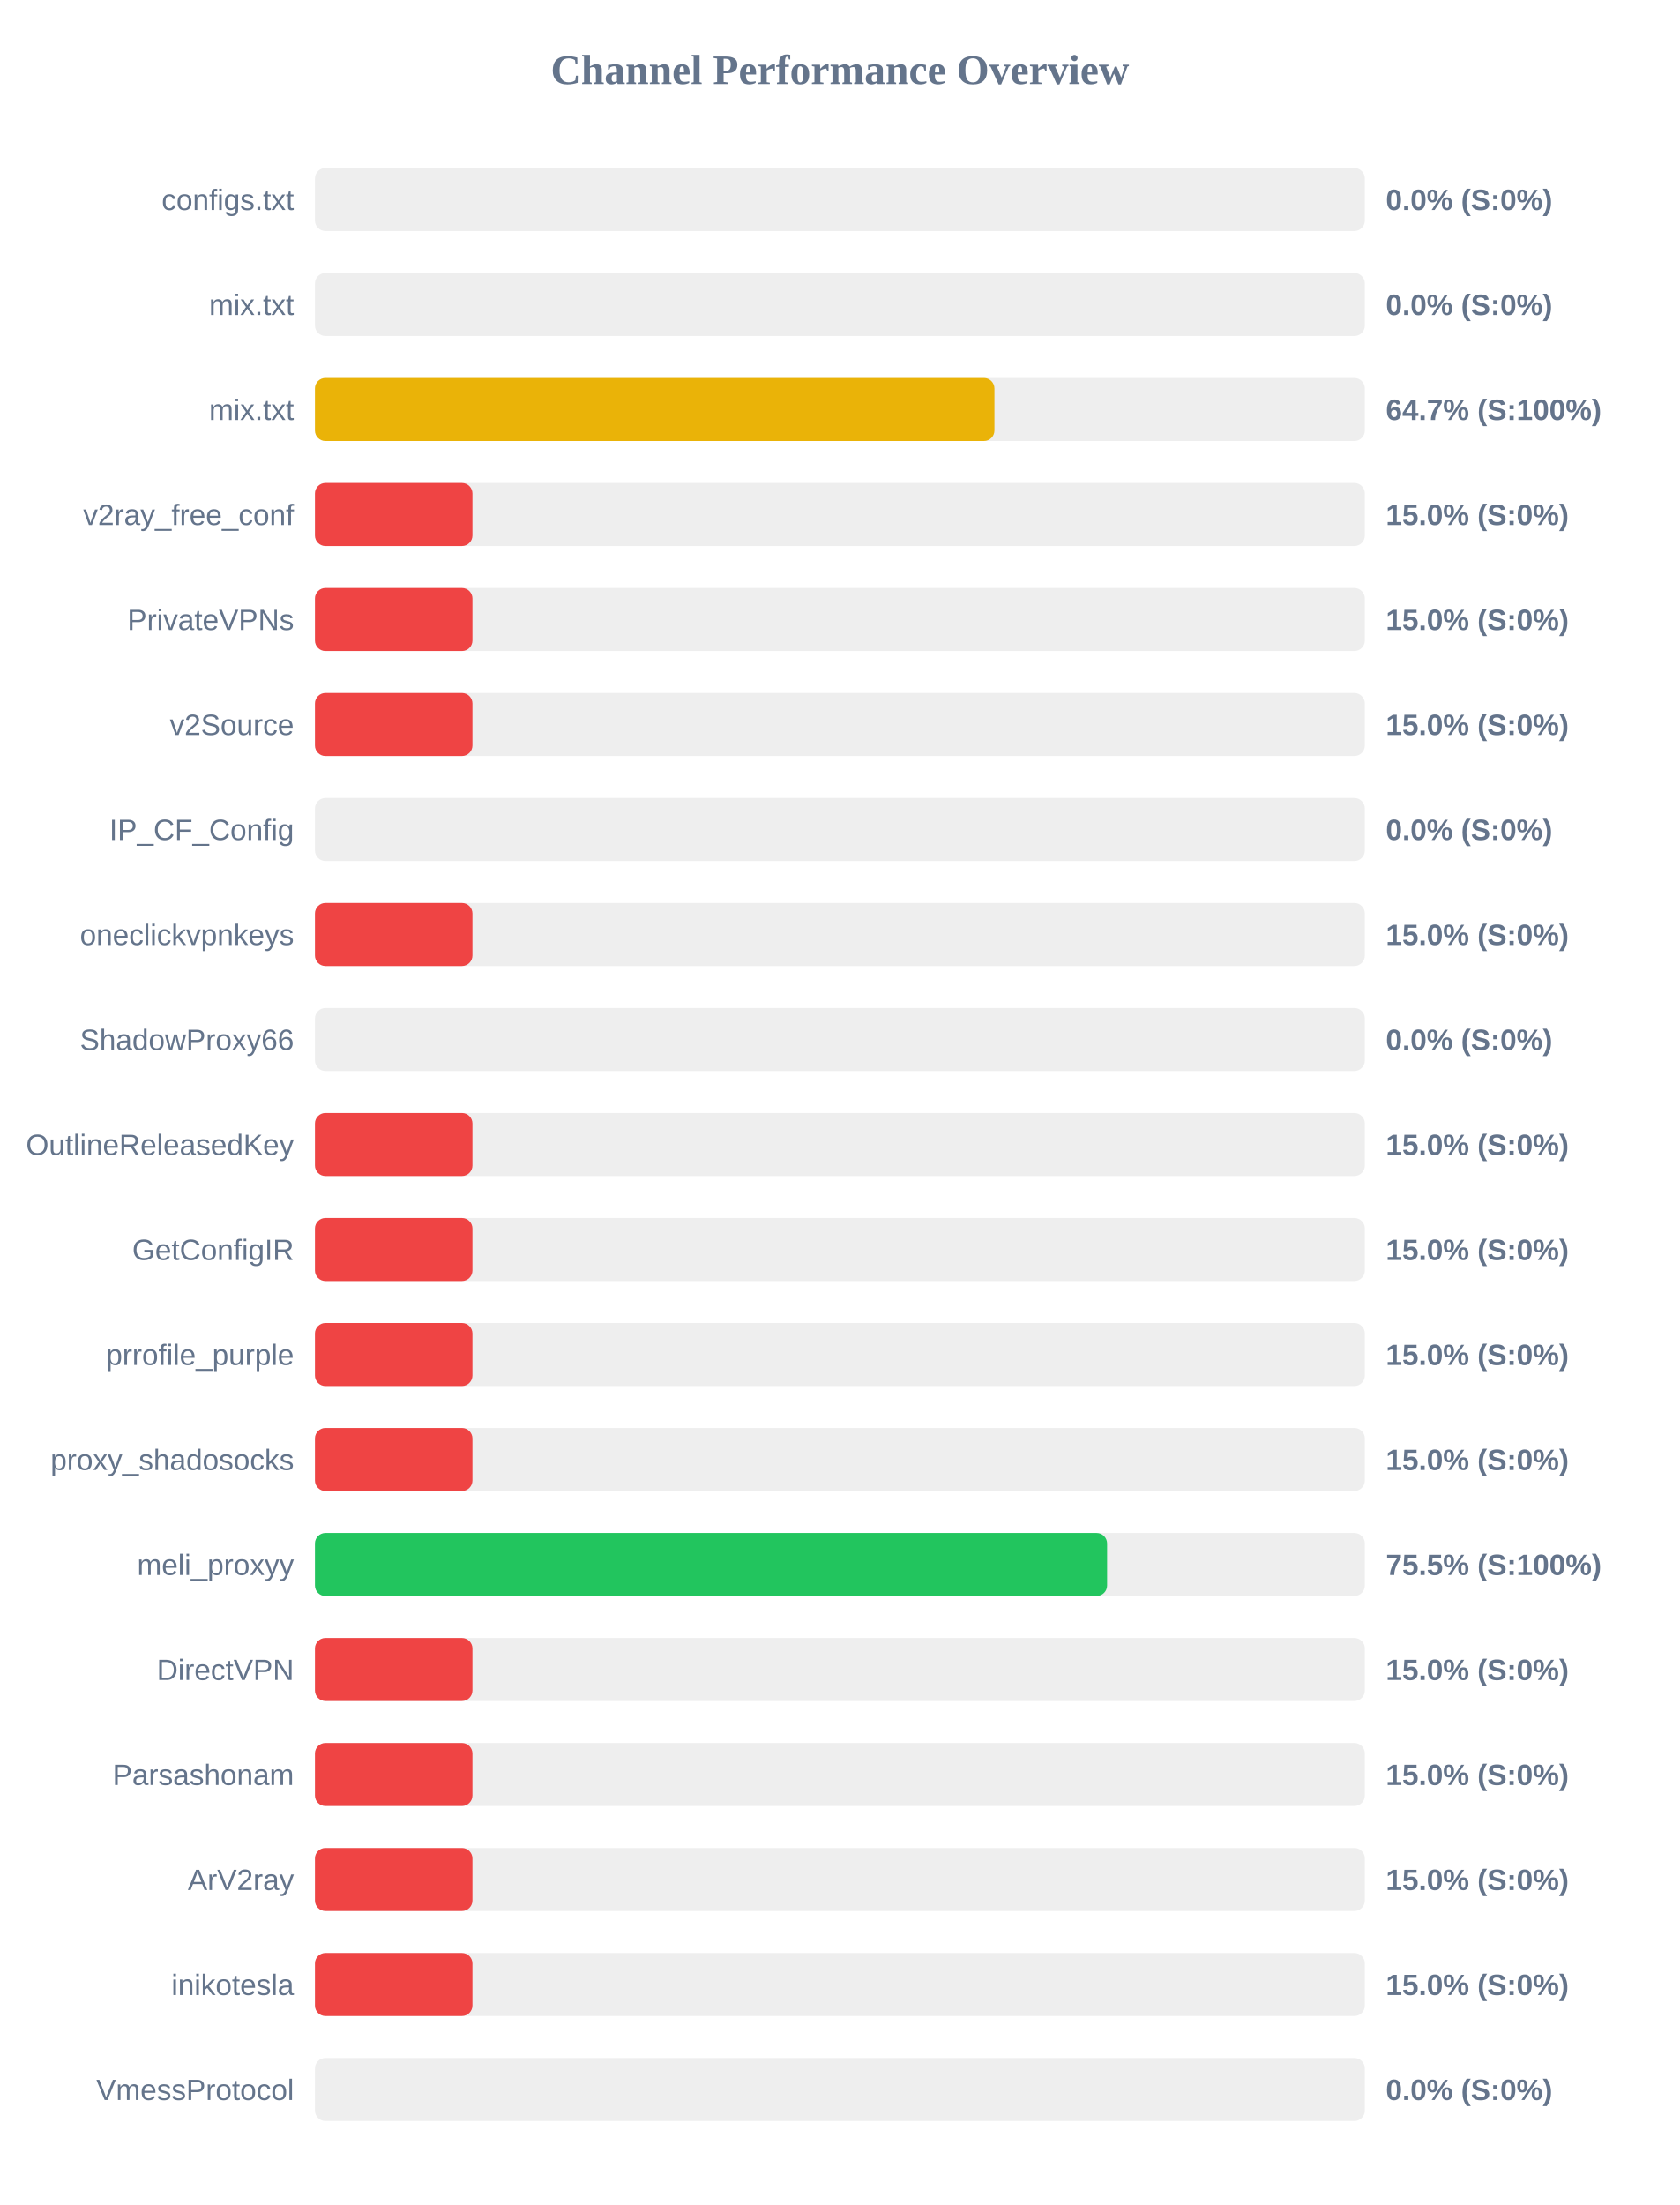
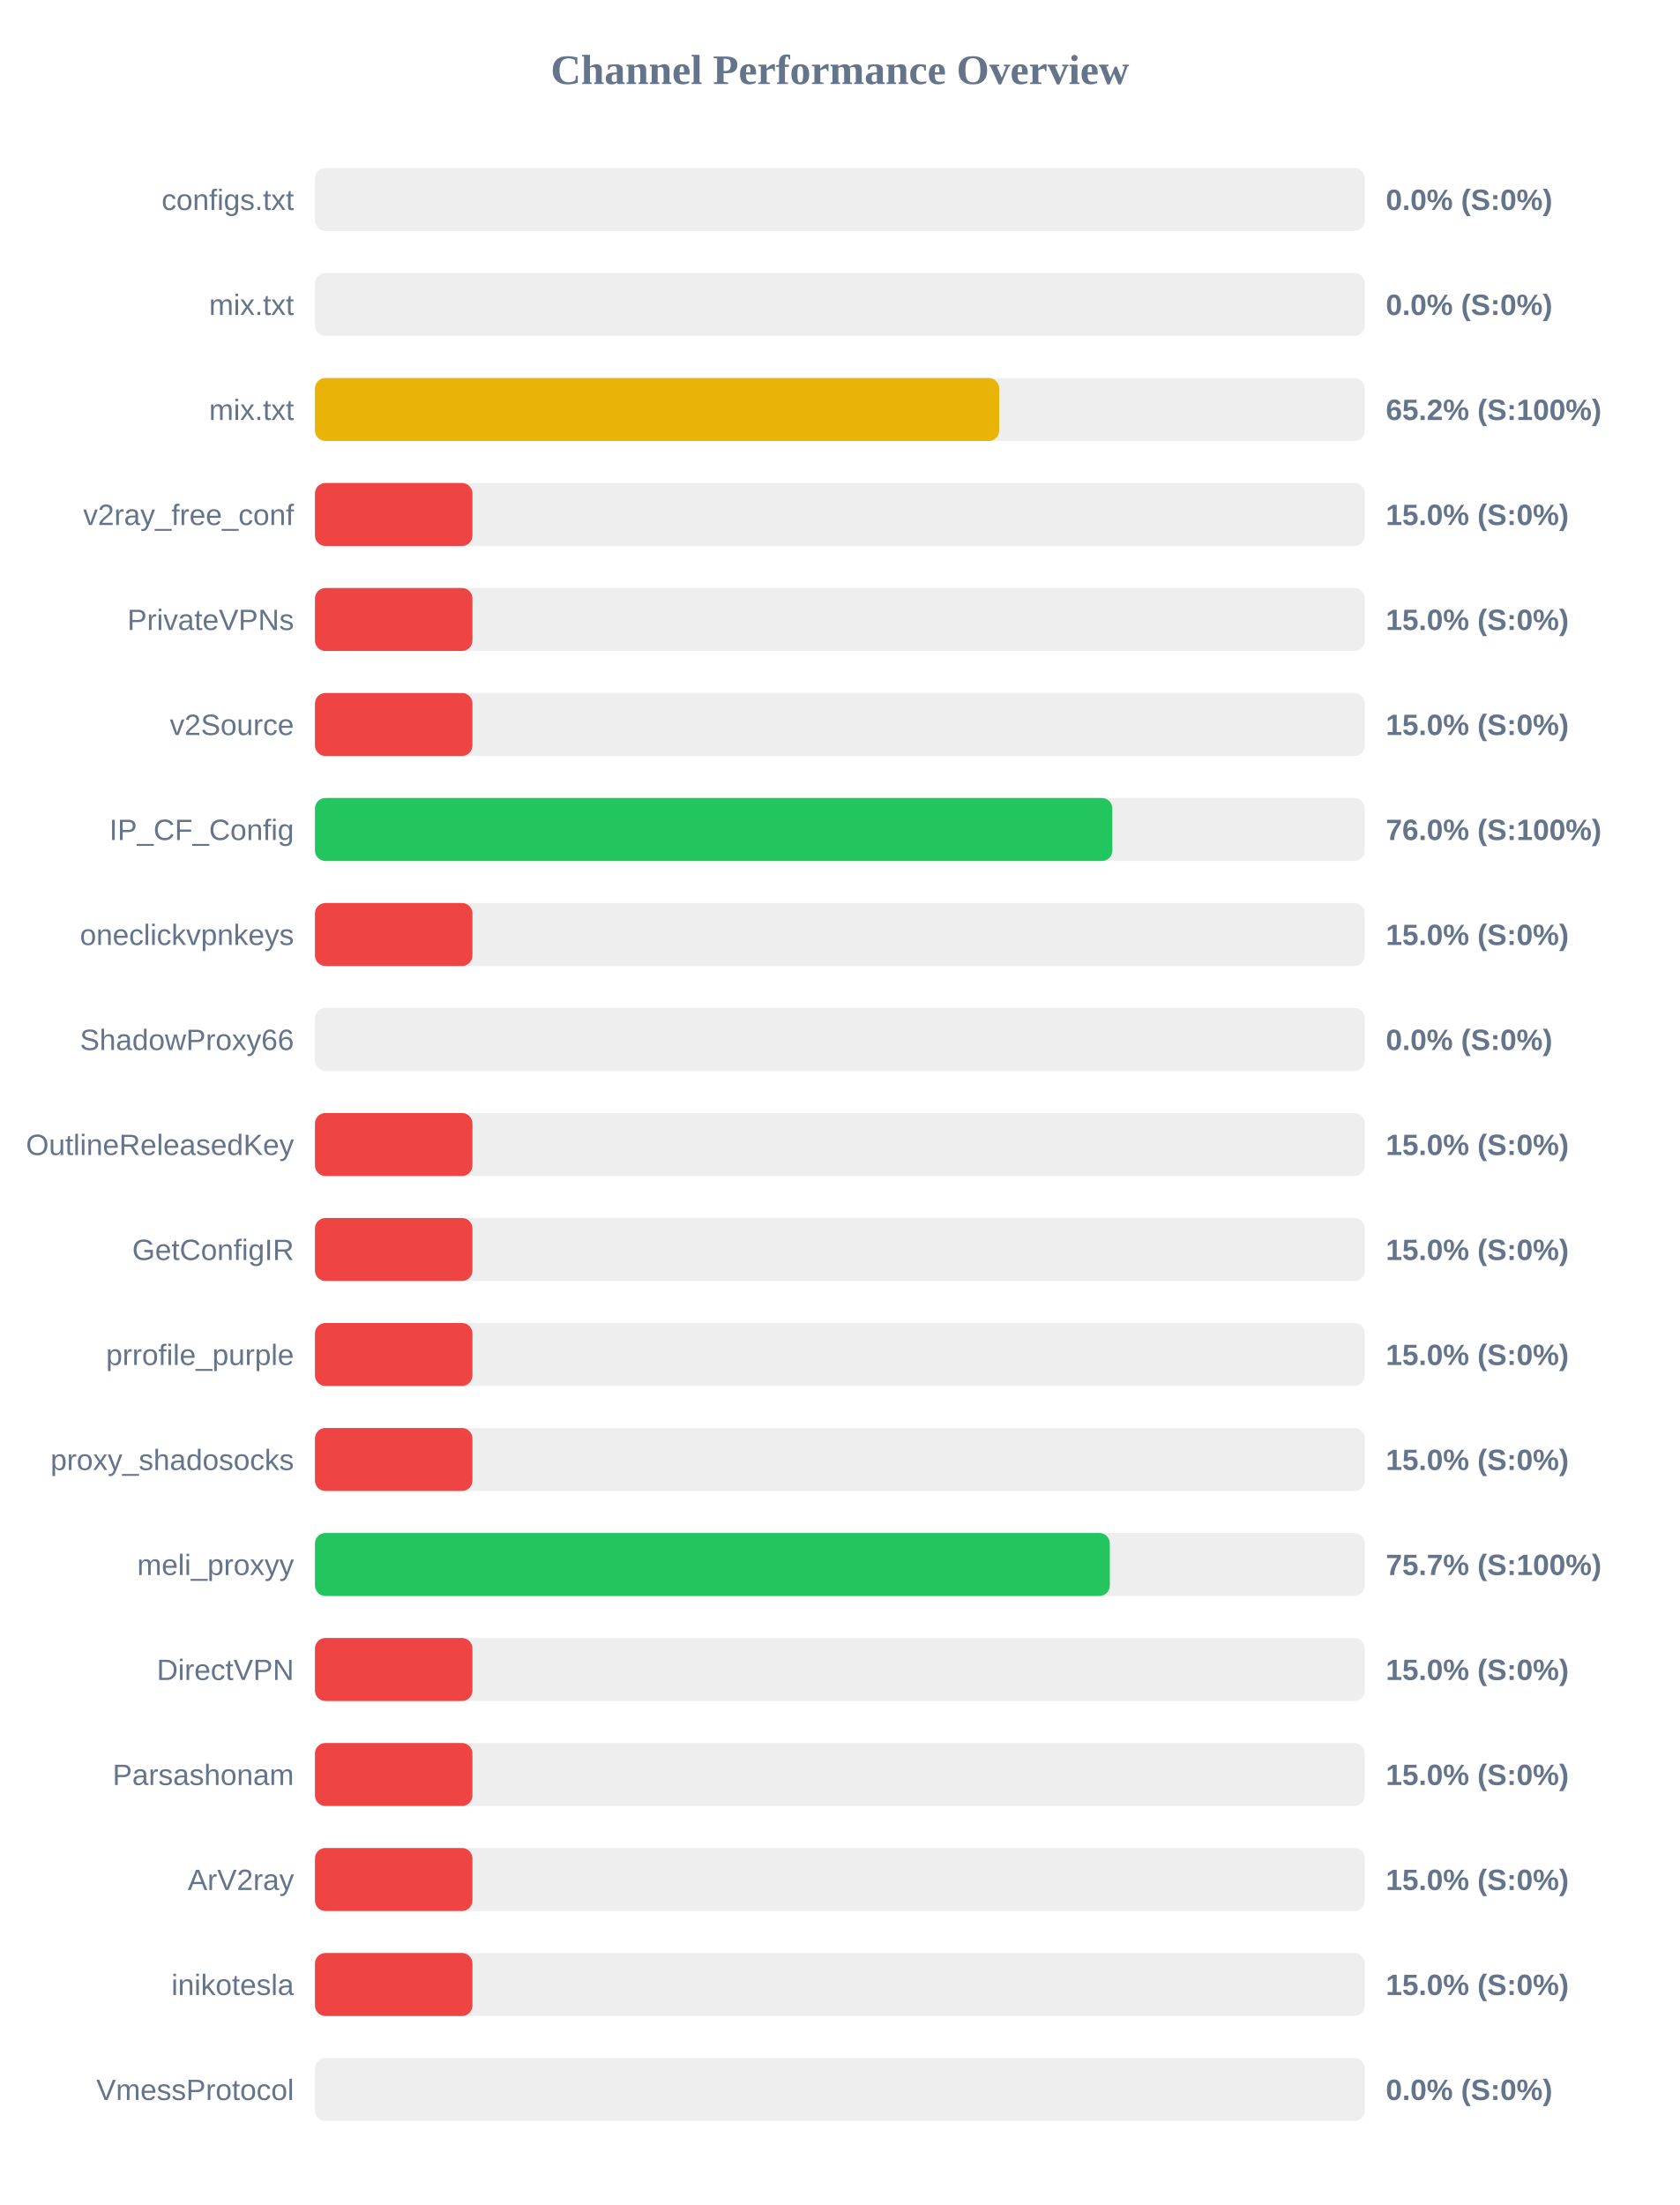
<svg xmlns="http://www.w3.org/2000/svg" width="800" height="1050" version="1.1">
  <style>
        .row { font: 14px Arial; fill: #64748b; }
        .score { font: bold 14px Arial; fill: #64748b; }
    </style>
  <text x="400" y="40" text-anchor="middle" font-size="20px" font-weight="bold" fill="#64748b">Channel Performance Overview</text>
  <rect x="150" y="80" width="500" height="30" fill="#eee" rx="5" />
  <rect x="150" y="80" width="0.0" height="30" fill="#ef4444" rx="5" />
  <text x="140" y="100" text-anchor="end" class="row">configs.txt</text>
  <text x="660" y="100" text-anchor="start" class="score">0.0% (S:0%)</text>
  <rect x="150" y="130" width="500" height="30" fill="#eee" rx="5" />
  <rect x="150" y="130" width="0.0" height="30" fill="#ef4444" rx="5" />
  <text x="140" y="150" text-anchor="end" class="row">mix.txt</text>
  <text x="660" y="150" text-anchor="start" class="score">0.0% (S:0%)</text>
  <rect x="150" y="180" width="500" height="30" fill="#eee" rx="5" />
-   <rect x="150" y="180" width="323.6" height="30" fill="#eab308" rx="5" />
+   <rect x="150" y="180" width="325.85" height="30" fill="#eab308" rx="5" />
  <text x="140" y="200" text-anchor="end" class="row">mix.txt</text>
-   <text x="660" y="200" text-anchor="start" class="score">64.7% (S:100%)</text>
+   <text x="660" y="200" text-anchor="start" class="score">65.2% (S:100%)</text>
  <rect x="150" y="230" width="500" height="30" fill="#eee" rx="5" />
  <rect x="150" y="230" width="75.0" height="30" fill="#ef4444" rx="5" />
  <text x="140" y="250" text-anchor="end" class="row">v2ray_free_conf</text>
  <text x="660" y="250" text-anchor="start" class="score">15.0% (S:0%)</text>
  <rect x="150" y="280" width="500" height="30" fill="#eee" rx="5" />
  <rect x="150" y="280" width="75.0" height="30" fill="#ef4444" rx="5" />
  <text x="140" y="300" text-anchor="end" class="row">PrivateVPNs</text>
  <text x="660" y="300" text-anchor="start" class="score">15.0% (S:0%)</text>
  <rect x="150" y="330" width="500" height="30" fill="#eee" rx="5" />
  <rect x="150" y="330" width="75.0" height="30" fill="#ef4444" rx="5" />
  <text x="140" y="350" text-anchor="end" class="row">v2Source</text>
  <text x="660" y="350" text-anchor="start" class="score">15.0% (S:0%)</text>
  <rect x="150" y="380" width="500" height="30" fill="#eee" rx="5" />
-   <rect x="150" y="380" width="0.0" height="30" fill="#ef4444" rx="5" />
+   <rect x="150" y="380" width="379.75" height="30" fill="#22c55e" rx="5" />
  <text x="140" y="400" text-anchor="end" class="row">IP_CF_Config</text>
-   <text x="660" y="400" text-anchor="start" class="score">0.0% (S:0%)</text>
+   <text x="660" y="400" text-anchor="start" class="score">76.0% (S:100%)</text>
  <rect x="150" y="430" width="500" height="30" fill="#eee" rx="5" />
  <rect x="150" y="430" width="75.0" height="30" fill="#ef4444" rx="5" />
  <text x="140" y="450" text-anchor="end" class="row">oneclickvpnkeys</text>
  <text x="660" y="450" text-anchor="start" class="score">15.0% (S:0%)</text>
  <rect x="150" y="480" width="500" height="30" fill="#eee" rx="5" />
  <rect x="150" y="480" width="0.0" height="30" fill="#ef4444" rx="5" />
  <text x="140" y="500" text-anchor="end" class="row">ShadowProxy66</text>
  <text x="660" y="500" text-anchor="start" class="score">0.0% (S:0%)</text>
  <rect x="150" y="530" width="500" height="30" fill="#eee" rx="5" />
  <rect x="150" y="530" width="75.0" height="30" fill="#ef4444" rx="5" />
  <text x="140" y="550" text-anchor="end" class="row">OutlineReleasedKey</text>
  <text x="660" y="550" text-anchor="start" class="score">15.0% (S:0%)</text>
  <rect x="150" y="580" width="500" height="30" fill="#eee" rx="5" />
  <rect x="150" y="580" width="75.0" height="30" fill="#ef4444" rx="5" />
  <text x="140" y="600" text-anchor="end" class="row">GetConfigIR</text>
  <text x="660" y="600" text-anchor="start" class="score">15.0% (S:0%)</text>
  <rect x="150" y="630" width="500" height="30" fill="#eee" rx="5" />
  <rect x="150" y="630" width="75.0" height="30" fill="#ef4444" rx="5" />
  <text x="140" y="650" text-anchor="end" class="row">prrofile_purple</text>
  <text x="660" y="650" text-anchor="start" class="score">15.0% (S:0%)</text>
  <rect x="150" y="680" width="500" height="30" fill="#eee" rx="5" />
  <rect x="150" y="680" width="75.0" height="30" fill="#ef4444" rx="5" />
  <text x="140" y="700" text-anchor="end" class="row">proxy_shadosocks</text>
  <text x="660" y="700" text-anchor="start" class="score">15.0% (S:0%)</text>
  <rect x="150" y="730" width="500" height="30" fill="#eee" rx="5" />
-   <rect x="150" y="730" width="377.25" height="30" fill="#22c55e" rx="5" />
+   <rect x="150" y="730" width="378.55" height="30" fill="#22c55e" rx="5" />
  <text x="140" y="750" text-anchor="end" class="row">meli_proxyy</text>
-   <text x="660" y="750" text-anchor="start" class="score">75.5% (S:100%)</text>
+   <text x="660" y="750" text-anchor="start" class="score">75.7% (S:100%)</text>
  <rect x="150" y="780" width="500" height="30" fill="#eee" rx="5" />
  <rect x="150" y="780" width="75.0" height="30" fill="#ef4444" rx="5" />
  <text x="140" y="800" text-anchor="end" class="row">DirectVPN</text>
  <text x="660" y="800" text-anchor="start" class="score">15.0% (S:0%)</text>
  <rect x="150" y="830" width="500" height="30" fill="#eee" rx="5" />
  <rect x="150" y="830" width="75.0" height="30" fill="#ef4444" rx="5" />
  <text x="140" y="850" text-anchor="end" class="row">Parsashonam</text>
  <text x="660" y="850" text-anchor="start" class="score">15.0% (S:0%)</text>
  <rect x="150" y="880" width="500" height="30" fill="#eee" rx="5" />
  <rect x="150" y="880" width="75.0" height="30" fill="#ef4444" rx="5" />
  <text x="140" y="900" text-anchor="end" class="row">ArV2ray</text>
  <text x="660" y="900" text-anchor="start" class="score">15.0% (S:0%)</text>
  <rect x="150" y="930" width="500" height="30" fill="#eee" rx="5" />
  <rect x="150" y="930" width="75.0" height="30" fill="#ef4444" rx="5" />
  <text x="140" y="950" text-anchor="end" class="row">inikotesla</text>
  <text x="660" y="950" text-anchor="start" class="score">15.0% (S:0%)</text>
  <rect x="150" y="980" width="500" height="30" fill="#eee" rx="5" />
  <rect x="150" y="980" width="0.0" height="30" fill="#ef4444" rx="5" />
  <text x="140" y="1000" text-anchor="end" class="row">VmessProtocol</text>
  <text x="660" y="1000" text-anchor="start" class="score">0.0% (S:0%)</text>
</svg>
